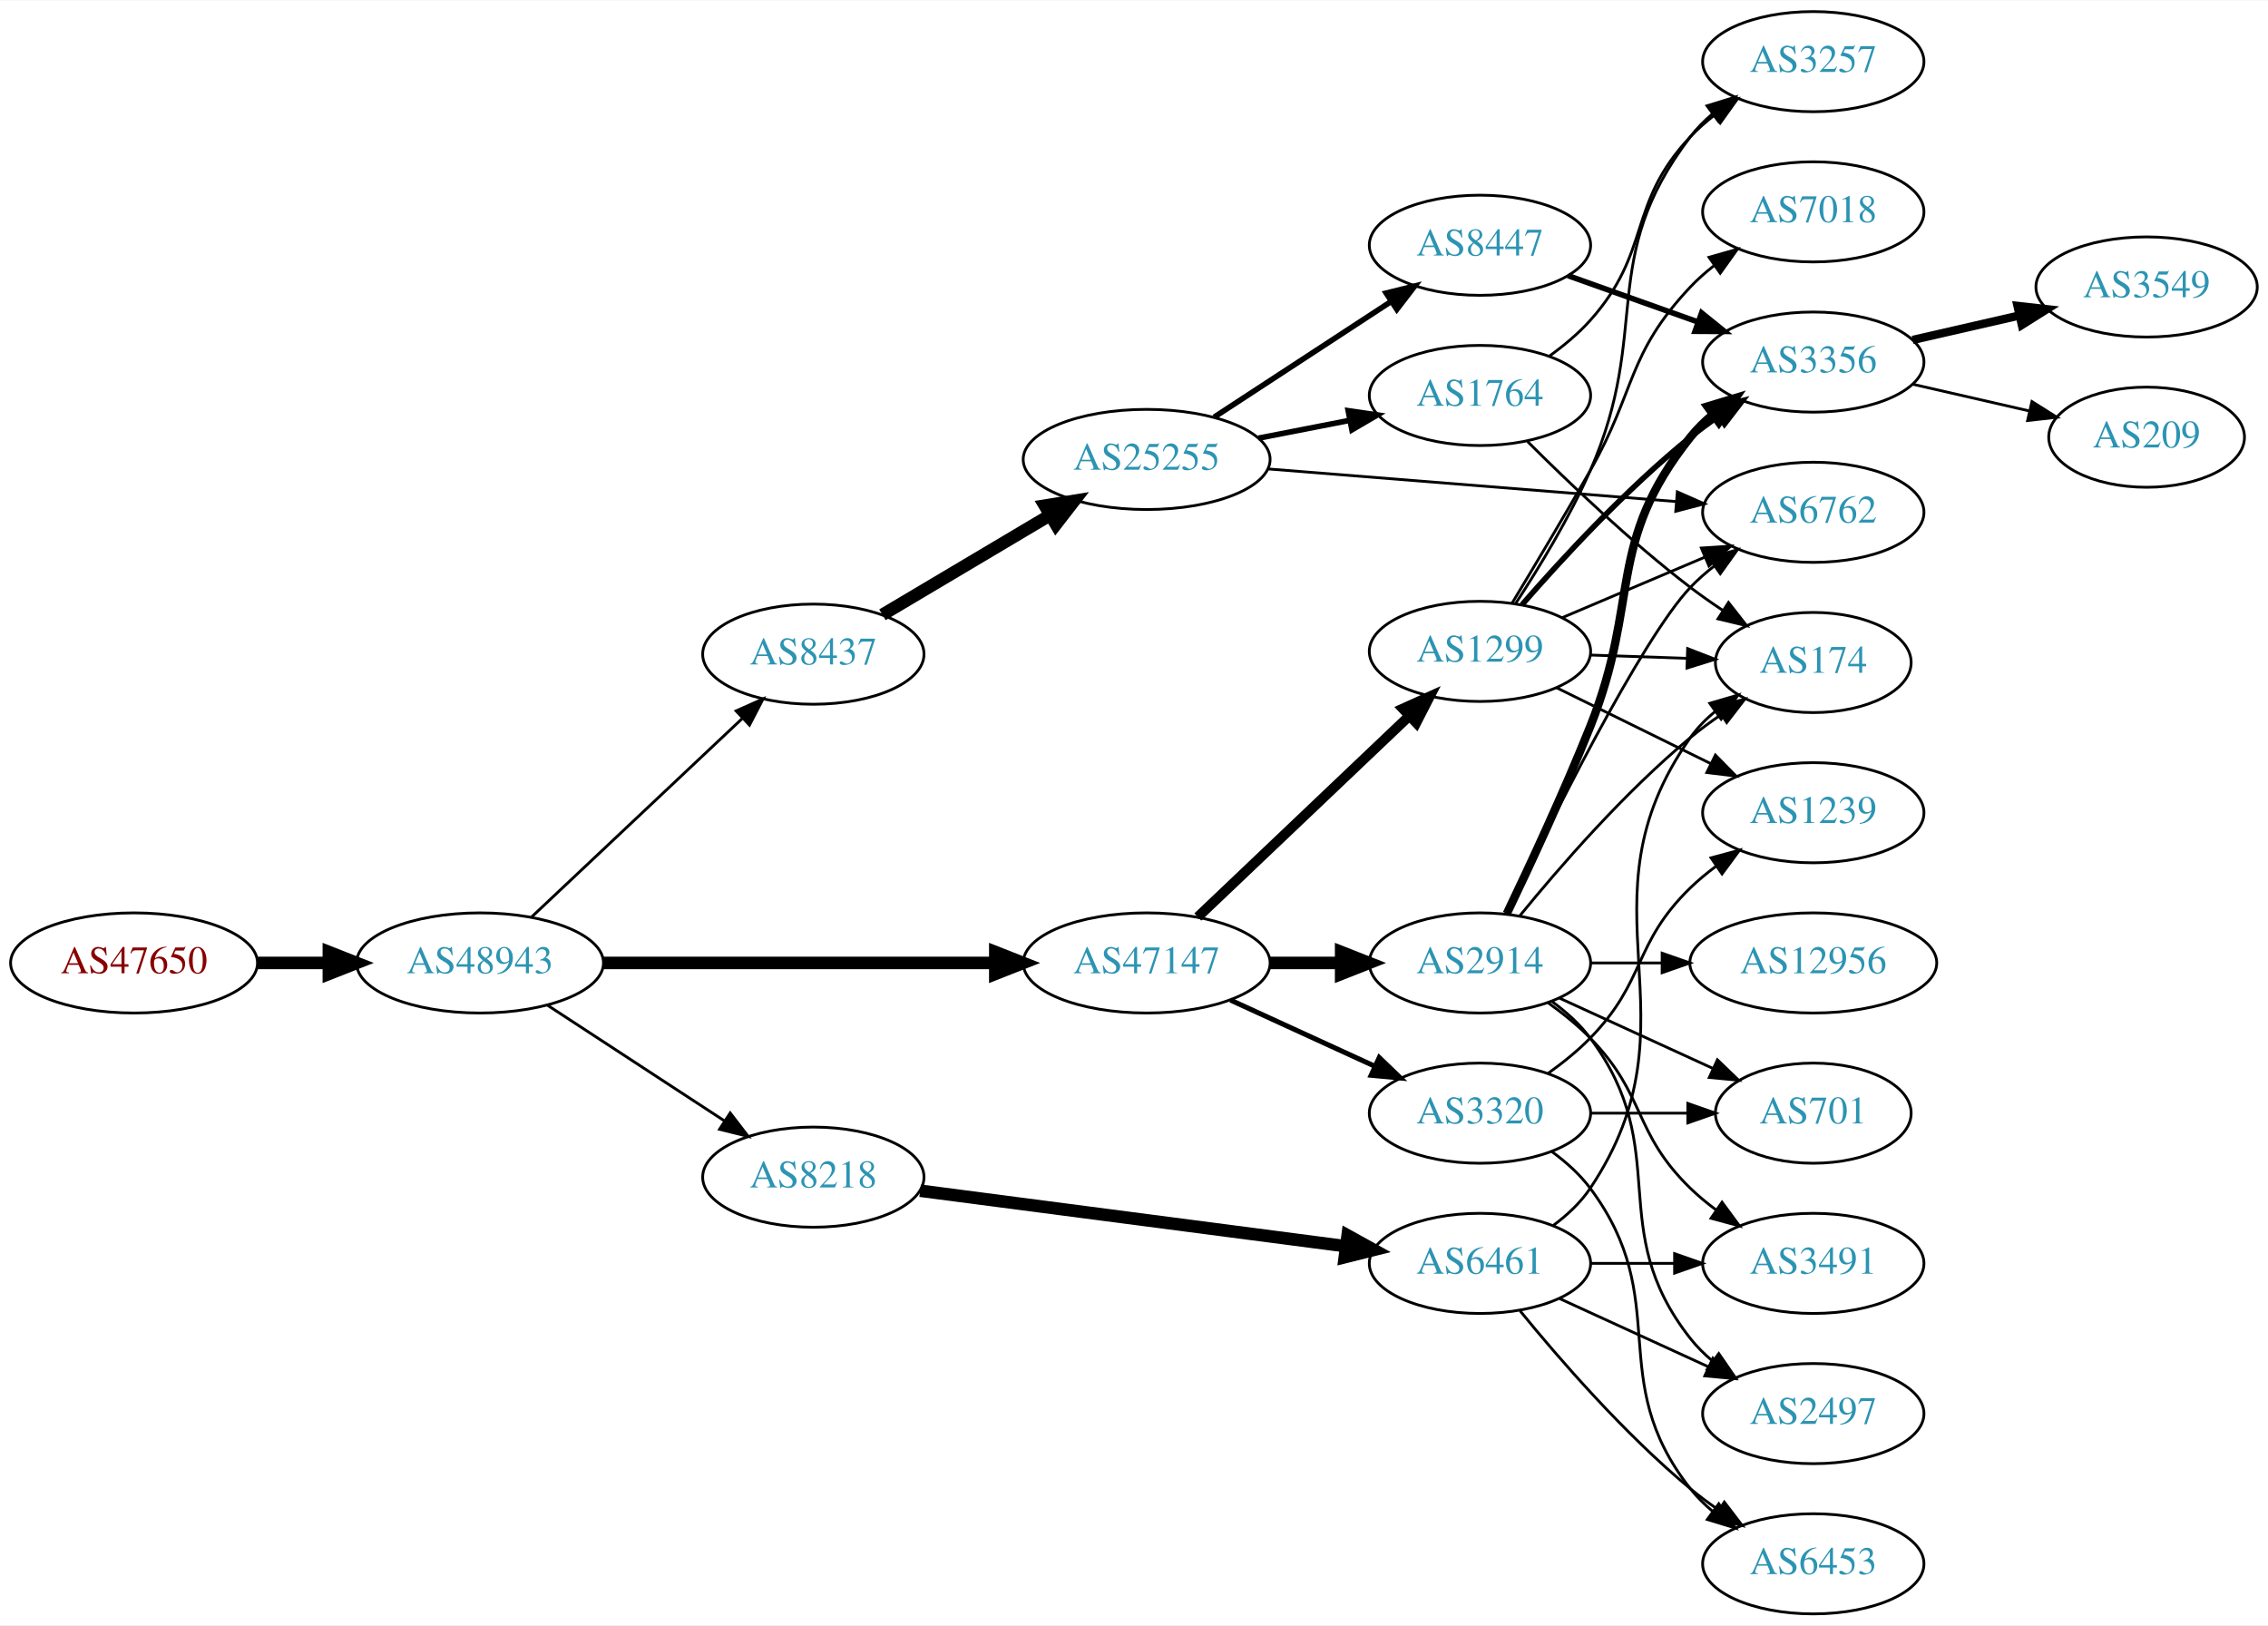
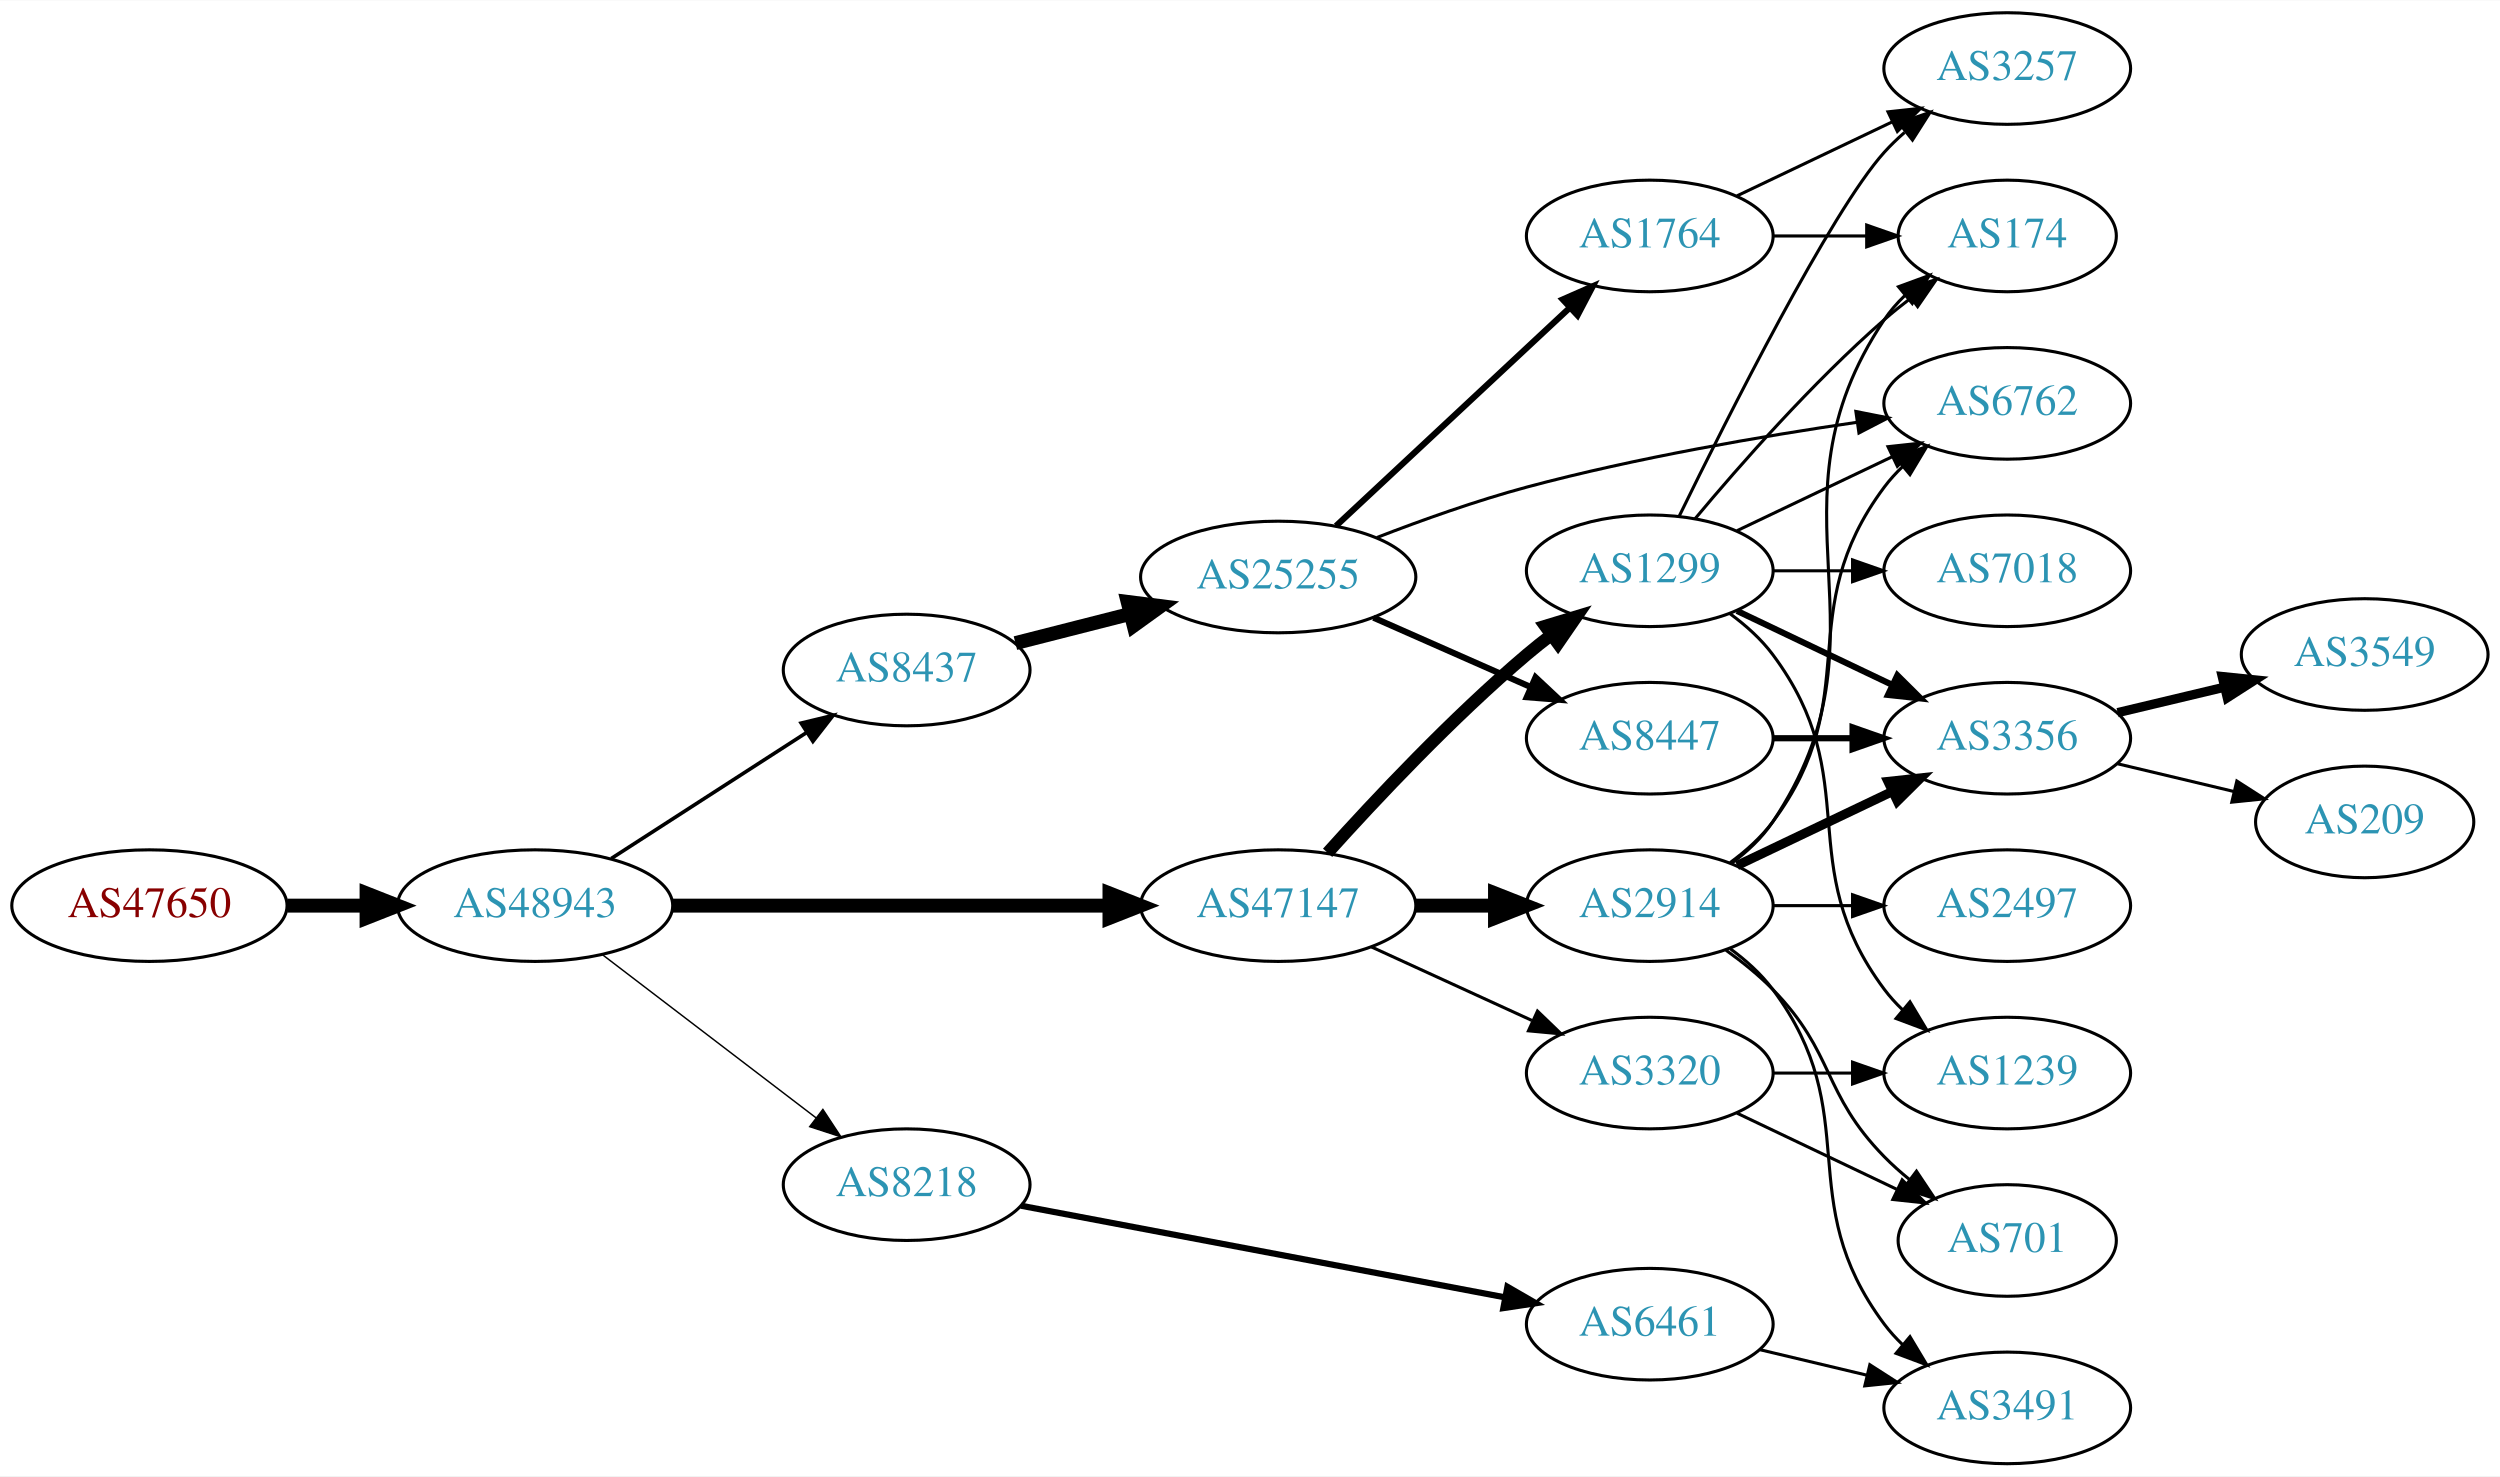
- <svg xmlns="http://www.w3.org/2000/svg" xmlns:xlink="http://www.w3.org/1999/xlink" width="815pt" height="584pt" viewBox="0.00 0.00 815.45 584.00">
-   <g id="graph0" class="graph" transform="scale(1 1) rotate(0) translate(4 580)">
-     <polygon fill="white" stroke="none" points="-4,4 -4,-580 811.448,-580 811.448,4 -4,4" />
+ <svg xmlns="http://www.w3.org/2000/svg" xmlns:xlink="http://www.w3.org/1999/xlink" width="806pt" height="476pt" viewBox="0.00 0.00 806.35 476.00">
+   <g id="graph0" class="graph" transform="scale(1 1) rotate(0) translate(4 472)">
+     <polygon fill="white" stroke="none" points="-4,4 -4,-472 802.348,-472 802.348,4 -4,4" />
    <g id="node1" class="node">
      <g id="a_node1">
        <a xlink:href="/asn/47650" xlink:title="AS47650 ~ IS-IT-ON GmbH [AT]">
-           <ellipse fill="#ffffff" stroke="black" cx="44.196" cy="-234" rx="44.393" ry="18" />
-           <text text-anchor="middle" x="44.196" y="-230.3" font-family="Times,serif" font-size="14.00" fill="#880000">AS47650</text>
+           <ellipse fill="#ffffff" stroke="black" cx="44.196" cy="-180" rx="44.393" ry="18" />
+           <text text-anchor="middle" x="44.196" y="-176.3" font-family="Times,serif" font-size="14.00" fill="#880000">AS47650</text>
        </a>
      </g>
    </g>
    <g id="node2" class="node">
      <g id="a_node2">
        <a xlink:href="/asn/48943" xlink:title="AS48943 ~ KAPPER NETWORK-COMMUNICATIONS GmbH [AT]">
-           <ellipse fill="#ffffff" stroke="black" cx="168.588" cy="-234" rx="44.393" ry="18" />
-           <text text-anchor="middle" x="168.588" y="-230.3" font-family="Times,serif" font-size="14.00" fill="#2c94b3">AS48943</text>
+           <ellipse fill="#ffffff" stroke="black" cx="168.588" cy="-180" rx="44.393" ry="18" />
+           <text text-anchor="middle" x="168.588" y="-176.3" font-family="Times,serif" font-size="14.00" fill="#2c94b3">AS48943</text>
        </a>
      </g>
    </g>
    <g id="edge1" class="edge">
-       <path fill="none" stroke="black" stroke-width="4.5" d="M88.692,-234C96.898,-234 105.569,-234 114.041,-234" />
-       <polygon fill="black" stroke="black" stroke-width="4.5" points="114.233,-237.938 124.233,-234 114.233,-230.063 114.233,-237.938" />
+       <path fill="none" stroke="black" stroke-width="4.5" d="M88.692,-180C96.898,-180 105.569,-180 114.041,-180" />
+       <polygon fill="black" stroke="black" stroke-width="4.5" points="114.233,-183.938 124.233,-180 114.233,-176.063 114.233,-183.938" />
    </g>
    <g id="node3" class="node">
      <g id="a_node3">
-         <a xlink:href="/asn/8437" xlink:title="AS8437 ~ Hutchison Drei Austria GmbH [AT]">
-           <ellipse fill="#ffffff" stroke="black" cx="288.431" cy="-345" rx="39.794" ry="18" />
-           <text text-anchor="middle" x="288.431" y="-341.3" font-family="Times,serif" font-size="14.00" fill="#2c94b3">AS8437</text>
+         <a xlink:href="/asn/47147" xlink:title="AS47147 ~ ANEXIA Internetdienstleistungs GmbH [AT]">
+           <ellipse fill="#ffffff" stroke="black" cx="408.273" cy="-180" rx="44.393" ry="18" />
+           <text text-anchor="middle" x="408.273" y="-176.3" font-family="Times,serif" font-size="14.00" fill="#2c94b3">AS47147</text>
        </a>
      </g>
    </g>
    <g id="edge2" class="edge">
-       <path fill="none" stroke="black" stroke-width="1.023" d="M186.976,-250.378C207.021,-269.259 240.114,-300.431 262.802,-321.801" />
-       <polygon fill="black" stroke="black" stroke-width="1.023" points="260.675,-324.606 270.355,-328.915 265.475,-319.511 260.675,-324.606" />
+       <path fill="none" stroke="black" stroke-width="4.5" d="M212.907,-180C252.491,-180 311.162,-180 353.683,-180" />
+       <polygon fill="black" stroke="black" stroke-width="4.5" points="353.851,-183.938 363.851,-180 353.851,-176.063 353.851,-183.938" />
    </g>
    <g id="node4" class="node">
      <g id="a_node4">
        <a xlink:href="/asn/8218" xlink:title="AS8218 ~ legacy Neotelecoms [FR]">
-           <ellipse fill="#ffffff" stroke="black" cx="288.431" cy="-157" rx="39.794" ry="18" />
-           <text text-anchor="middle" x="288.431" y="-153.3" font-family="Times,serif" font-size="14.00" fill="#2c94b3">AS8218</text>
+           <ellipse fill="#ffffff" stroke="black" cx="288.431" cy="-90" rx="39.794" ry="18" />
+           <text text-anchor="middle" x="288.431" y="-86.3" font-family="Times,serif" font-size="14.00" fill="#2c94b3">AS8218</text>
        </a>
      </g>
    </g>
    <g id="edge3" class="edge">
-       <path fill="none" stroke="black" stroke-width="1.023" d="M192.87,-218.787C211.1,-206.876 236.621,-190.2 256.556,-177.174" />
-       <polygon fill="black" stroke="black" stroke-width="1.023" points="258.54,-180.059 264.997,-171.659 254.711,-174.199 258.54,-180.059" />
+       <path fill="none" stroke="black" stroke-width="0.474" d="M190.385,-164.117C209.518,-149.505 238.049,-127.714 259.229,-111.538" />
+       <polygon fill="black" stroke="black" stroke-width="0.474" points="261.413,-114.275 267.236,-105.424 257.164,-108.712 261.413,-114.275" />
    </g>
    <g id="node5" class="node">
      <g id="a_node5">
-         <a xlink:href="/asn/47147" xlink:title="AS47147 ~ ANEXIA Internetdienstleistungs GmbH [AT]">
-           <ellipse fill="#ffffff" stroke="black" cx="408.273" cy="-234" rx="44.393" ry="18" />
-           <text text-anchor="middle" x="408.273" y="-230.3" font-family="Times,serif" font-size="14.00" fill="#2c94b3">AS47147</text>
+         <a xlink:href="/asn/8437" xlink:title="AS8437 ~ Hutchison Drei Austria GmbH [AT]">
+           <ellipse fill="#ffffff" stroke="black" cx="288.431" cy="-256" rx="39.794" ry="18" />
+           <text text-anchor="middle" x="288.431" y="-252.3" font-family="Times,serif" font-size="14.00" fill="#2c94b3">AS8437</text>
        </a>
      </g>
    </g>
    <g id="edge4" class="edge">
-       <path fill="none" stroke="black" stroke-width="4.5" d="M212.907,-234C252.491,-234 311.162,-234 353.683,-234" />
-       <polygon fill="black" stroke="black" stroke-width="4.5" points="353.851,-237.938 363.851,-234 353.851,-230.063 353.851,-237.938" />
+       <path fill="none" stroke="black" stroke-width="1.184" d="M193.152,-195.197C211.209,-206.842 236.295,-223.021 256.051,-235.762" />
+       <polygon fill="black" stroke="black" stroke-width="1.184" points="254.408,-238.867 264.708,-241.346 258.202,-232.984 254.408,-238.867" />
    </g>
    <g id="node6" class="node">
      <g id="a_node6">
-         <a xlink:href="/asn/25255" xlink:title="AS25255 ~ ==&gt; TELE2 AUSTRIA &lt;== [AT]">
-           <ellipse fill="#ffffff" stroke="black" cx="408.273" cy="-415" rx="44.393" ry="18" />
-           <text text-anchor="middle" x="408.273" y="-411.3" font-family="Times,serif" font-size="14.00" fill="#2c94b3">AS25255</text>
+         <a xlink:href="/asn/1299" xlink:title="AS1299 ~ Telia Carrier [EU]">
+           <ellipse fill="#ffffff" stroke="black" cx="528.116" cy="-288" rx="39.794" ry="18" />
+           <text text-anchor="middle" x="528.116" y="-284.3" font-family="Times,serif" font-size="14.00" fill="#2c94b3">AS1299</text>
        </a>
      </g>
    </g>
    <g id="edge5" class="edge">
-       <path fill="none" stroke="black" stroke-width="4.5" d="M313.278,-359.166C330.58,-369.443 354.225,-383.489 373.471,-394.921" />
-       <polygon fill="black" stroke="black" stroke-width="4.5" points="371.633,-398.409 382.241,-400.131 375.655,-391.638 371.633,-398.409" />
-     </g>
-     <g id="node12" class="node">
-       <g id="a_node12">
-         <a xlink:href="/asn/6461" xlink:title="AS6461 ~ Zayo Bandwidth [US]">
+       <path fill="none" stroke="black" stroke-width="4" d="M424.206,-197.044C439.532,-214.097 464.468,-240.65 488.469,-261 490.967,-263.117 493.627,-265.232 496.338,-267.293" />
+       <polygon fill="black" stroke="black" stroke-width="4" points="494.375,-270.194 504.515,-273.266 498.505,-264.541 494.375,-270.194" />
+     </g>
+     <g id="node7" class="node">
+       <g id="a_node7">
+         <a xlink:href="/asn/2914" xlink:title="AS2914 ~ NTT America, Inc. [US]">
+           <ellipse fill="#ffffff" stroke="black" cx="528.116" cy="-180" rx="39.794" ry="18" />
+           <text text-anchor="middle" x="528.116" y="-176.3" font-family="Times,serif" font-size="14.00" fill="#2c94b3">AS2914</text>
+         </a>
+       </g>
+     </g>
+     <g id="edge6" class="edge">
+       <path fill="none" stroke="black" stroke-width="4.5" d="M452.484,-180C460.797,-180 469.56,-180 478.042,-180" />
+       <polygon fill="black" stroke="black" stroke-width="4.5" points="478.201,-183.938 488.201,-180 478.201,-176.063 478.201,-183.938" />
+     </g>
+     <g id="node8" class="node">
+       <g id="a_node8">
+         <a xlink:href="/asn/3320" xlink:title="AS3320 ~ DTAG [DE]">
          <ellipse fill="#ffffff" stroke="black" cx="528.116" cy="-126" rx="39.794" ry="18" />
-           <text text-anchor="middle" x="528.116" y="-122.3" font-family="Times,serif" font-size="14.00" fill="#2c94b3">AS6461</text>
-         </a>
-       </g>
-     </g>
-     <g id="edge11" class="edge">
-       <path fill="none" stroke="black" stroke-width="4.5" d="M326.831,-152.122C368.189,-146.728 434.903,-138.027 479.85,-132.165" />
-       <polygon fill="black" stroke="black" stroke-width="4.5" points="480.528,-136.047 489.934,-130.849 479.509,-128.238 480.528,-136.047" />
-     </g>
-     <g id="node13" class="node">
-       <g id="a_node13">
-         <a xlink:href="/asn/1299" xlink:title="AS1299 ~ Telia Carrier [EU]">
-           <ellipse fill="#ffffff" stroke="black" cx="528.116" cy="-346" rx="39.794" ry="18" />
-           <text text-anchor="middle" x="528.116" y="-342.3" font-family="Times,serif" font-size="14.00" fill="#2c94b3">AS1299</text>
-         </a>
-       </g>
-     </g>
-     <g id="edge12" class="edge">
-       <path fill="none" stroke="black" stroke-width="3.6" d="M426.661,-250.526C446.794,-269.66 480.088,-301.304 502.784,-322.874" />
-       <polygon fill="black" stroke="black" stroke-width="3.6" points="500.38,-325.418 510.04,-329.77 505.202,-320.344 500.38,-325.418" />
-     </g>
-     <g id="node14" class="node">
-       <g id="a_node14">
-         <a xlink:href="/asn/3320" xlink:title="AS3320 ~ DTAG [DE]">
-           <ellipse fill="#ffffff" stroke="black" cx="528.116" cy="-180" rx="39.794" ry="18" />
-           <text text-anchor="middle" x="528.116" y="-176.3" font-family="Times,serif" font-size="14.00" fill="#2c94b3">AS3320</text>
-         </a>
-       </g>
-     </g>
-     <g id="edge13" class="edge">
-       <path fill="none" stroke="black" stroke-width="1.8" d="M438.403,-220.652C454.014,-213.498 473.412,-204.609 490.084,-196.97" />
-       <polygon fill="black" stroke="black" stroke-width="1.8" points="491.903,-199.986 499.536,-192.638 488.987,-193.622 491.903,-199.986" />
+           <text text-anchor="middle" x="528.116" y="-122.3" font-family="Times,serif" font-size="14.00" fill="#2c94b3">AS3320</text>
+         </a>
+       </g>
+     </g>
+     <g id="edge7" class="edge">
+       <path fill="none" stroke="black" d="M438.403,-166.652C454.014,-159.498 473.412,-150.609 490.084,-142.97" />
+       <polygon fill="black" stroke="black" points="491.903,-145.986 499.536,-138.638 488.987,-139.622 491.903,-145.986" />
    </g>
    <g id="node15" class="node">
      <g id="a_node15">
-         <a xlink:href="/asn/2914" xlink:title="AS2914 ~ NTT America, Inc. [US]">
-           <ellipse fill="#ffffff" stroke="black" cx="528.116" cy="-234" rx="39.794" ry="18" />
-           <text text-anchor="middle" x="528.116" y="-230.3" font-family="Times,serif" font-size="14.00" fill="#2c94b3">AS2914</text>
+         <a xlink:href="/asn/6461" xlink:title="AS6461 ~ Zayo Bandwidth [US]">
+           <ellipse fill="#ffffff" stroke="black" cx="528.116" cy="-45" rx="39.794" ry="18" />
+           <text text-anchor="middle" x="528.116" y="-41.3" font-family="Times,serif" font-size="14.00" fill="#2c94b3">AS6461</text>
        </a>
      </g>
    </g>
    <g id="edge14" class="edge">
-       <path fill="none" stroke="black" stroke-width="4.5" d="M452.484,-234C460.797,-234 469.56,-234 478.042,-234" />
-       <polygon fill="black" stroke="black" stroke-width="4.5" points="478.201,-237.938 488.201,-234 478.201,-230.063 478.201,-237.938" />
-     </g>
-     <g id="node7" class="node">
-       <g id="a_node7">
-         <a xlink:href="/asn/1764" xlink:title="AS1764 ~ NEXTLAYER-AS [AT]">
-           <ellipse fill="#ffffff" stroke="black" cx="528.116" cy="-438" rx="39.794" ry="18" />
-           <text text-anchor="middle" x="528.116" y="-434.3" font-family="Times,serif" font-size="14.00" fill="#2c94b3">AS1764</text>
-         </a>
-       </g>
-     </g>
-     <g id="edge6" class="edge">
-       <path fill="none" stroke="black" stroke-width="2" d="M448.513,-422.659C458.965,-424.699 470.351,-426.921 481.129,-429.025" />
-       <polygon fill="black" stroke="black" stroke-width="2" points="480.741,-432.515 491.227,-430.995 482.082,-425.644 480.741,-432.515" />
-     </g>
-     <g id="node8" class="node">
-       <g id="a_node8">
-         <a xlink:href="/asn/6762" xlink:title="AS6762 ~ TELECOM ITALIA SPARKLE S.p.A. [IT]">
-           <ellipse fill="#ffffff" stroke="black" cx="647.958" cy="-396" rx="39.794" ry="18" />
-           <text text-anchor="middle" x="647.958" y="-392.3" font-family="Times,serif" font-size="14.00" fill="#2c94b3">AS6762</text>
-         </a>
-       </g>
-     </g>
-     <g id="edge7" class="edge">
-       <path fill="none" stroke="black" d="M451.767,-411.603C493.055,-408.303 555.665,-403.298 598.784,-399.851" />
-       <polygon fill="black" stroke="black" points="599.069,-403.339 608.758,-399.054 598.511,-396.362 599.069,-403.339" />
+       <path fill="none" stroke="black" stroke-width="2" d="M325.272,-83.214C366.989,-75.316 435.958,-62.258 481.47,-53.642" />
+       <polygon fill="black" stroke="black" stroke-width="2" points="482.198,-57.066 491.372,-51.767 480.896,-50.189 482.198,-57.066" />
+     </g>
+     <g id="node17" class="node">
+       <g id="a_node17">
+         <a xlink:href="/asn/25255" xlink:title="AS25255 ~ ==&gt; TELE2 AUSTRIA &lt;== [AT]">
+           <ellipse fill="#ffffff" stroke="black" cx="408.273" cy="-286" rx="44.393" ry="18" />
+           <text text-anchor="middle" x="408.273" y="-282.3" font-family="Times,serif" font-size="14.00" fill="#2c94b3">AS25255</text>
+         </a>
+       </g>
+     </g>
+     <g id="edge16" class="edge">
+       <path fill="none" stroke="black" stroke-width="4.5" d="M323.516,-264.677C335.101,-267.627 348.255,-270.975 360.649,-274.13" />
+       <polygon fill="black" stroke="black" stroke-width="4.5" points="359.719,-277.957 370.381,-276.608 361.662,-270.325 359.719,-277.957" />
    </g>
    <g id="node9" class="node">
      <g id="a_node9">
-         <a xlink:href="/asn/8447" xlink:title="AS8447 ~ A1 Telekom Austria AG [AT]">
-           <ellipse fill="#ffffff" stroke="black" cx="528.116" cy="-492" rx="39.794" ry="18" />
-           <text text-anchor="middle" x="528.116" y="-488.3" font-family="Times,serif" font-size="14.00" fill="#2c94b3">AS8447</text>
+         <a xlink:href="/asn/174" xlink:title="AS174 ~ Cogent Communications [US]">
+           <ellipse fill="#ffffff" stroke="black" cx="643.409" cy="-396" rx="35.194" ry="18" />
+           <text text-anchor="middle" x="643.409" y="-392.3" font-family="Times,serif" font-size="14.00" fill="#2c94b3">AS174</text>
        </a>
      </g>
    </g>
    <g id="edge8" class="edge">
-       <path fill="none" stroke="black" stroke-width="2" d="M432.555,-430.213C450.785,-442.124 476.306,-458.8 496.241,-471.826" />
-       <polygon fill="black" stroke="black" stroke-width="2" points="494.396,-474.801 504.682,-477.341 498.225,-468.941 494.396,-474.801" />
+       <path fill="none" stroke="black" d="M542.746,-304.817C557.029,-321.929 580.575,-348.745 603.762,-369 606.432,-371.332 609.305,-373.648 612.235,-375.886" />
+       <polygon fill="black" stroke="black" points="610.386,-378.87 620.527,-381.939 614.513,-373.216 610.386,-378.87" />
    </g>
    <g id="node10" class="node">
      <g id="a_node10">
        <a xlink:href="/asn/3257" xlink:title="AS3257 ~ GTT [DE]">
-           <ellipse fill="#ffffff" stroke="black" cx="647.958" cy="-558" rx="39.794" ry="18" />
-           <text text-anchor="middle" x="647.958" y="-554.3" font-family="Times,serif" font-size="14.00" fill="#2c94b3">AS3257</text>
+           <ellipse fill="#ffffff" stroke="black" cx="643.409" cy="-450" rx="39.794" ry="18" />
+           <text text-anchor="middle" x="643.409" y="-446.3" font-family="Times,serif" font-size="14.00" fill="#2c94b3">AS3257</text>
        </a>
      </g>
    </g>
    <g id="edge9" class="edge">
-       <path fill="none" stroke="black" d="M553.01,-452.109C558.253,-455.879 563.504,-460.243 567.762,-465 590.049,-489.895 580.846,-506.683 603.762,-531 606.34,-533.735 609.253,-536.307 612.317,-538.693" />
-       <polygon fill="black" stroke="black" points="610.469,-541.672 620.661,-544.563 614.497,-535.947 610.469,-541.672" />
+       <path fill="none" stroke="black" d="M537.554,-305.511C553.172,-337.509 586.559,-403.893 603.762,-423 605.765,-425.224 607.984,-427.363 610.316,-429.397" />
+       <polygon fill="black" stroke="black" points="608.514,-432.433 618.535,-435.873 612.847,-426.935 608.514,-432.433" />
    </g>
    <g id="node11" class="node">
      <g id="a_node11">
-         <a xlink:href="/asn/174" xlink:title="AS174 ~ Cogent Communications [US]">
-           <ellipse fill="#ffffff" stroke="black" cx="647.958" cy="-342" rx="35.194" ry="18" />
-           <text text-anchor="middle" x="647.958" y="-338.3" font-family="Times,serif" font-size="14.00" fill="#2c94b3">AS174</text>
+         <a xlink:href="/asn/1239" xlink:title="AS1239 ~ Sprint [US]">
+           <ellipse fill="#ffffff" stroke="black" cx="643.409" cy="-126" rx="39.794" ry="18" />
+           <text text-anchor="middle" x="643.409" y="-122.3" font-family="Times,serif" font-size="14.00" fill="#2c94b3">AS1239</text>
        </a>
      </g>
    </g>
    <g id="edge10" class="edge">
-       <path fill="none" stroke="black" d="M545.224,-421.439C559.834,-406.837 582.306,-385.392 603.762,-369 607.419,-366.207 611.374,-363.433 615.354,-360.787" />
-       <polygon fill="black" stroke="black" points="617.475,-363.585 624.003,-355.24 613.696,-357.692 617.475,-363.585" />
+       <path fill="none" stroke="black" d="M554.047,-274.118C559.123,-270.389 564.041,-265.984 567.762,-261 598.034,-220.458 573.491,-193.542 603.762,-153 605.507,-150.664 607.514,-148.455 609.678,-146.383" />
+       <polygon fill="black" stroke="black" points="612.037,-148.973 617.478,-139.882 607.555,-143.595 612.037,-148.973" />
+     </g>
+     <g id="node12" class="node">
+       <g id="a_node12">
+         <a xlink:href="/asn/3356" xlink:title="AS3356 ~ Level 3 Parent, LLC [US]">
+           <ellipse fill="#ffffff" stroke="black" cx="643.409" cy="-234" rx="39.794" ry="18" />
+           <text text-anchor="middle" x="643.409" y="-230.3" font-family="Times,serif" font-size="14.00" fill="#2c94b3">AS3356</text>
+         </a>
+       </g>
+     </g>
+     <g id="edge11" class="edge">
+       <path fill="none" stroke="black" stroke-width="2" d="M556.252,-275.066C571.246,-267.919 590.067,-258.948 606.291,-251.215" />
+       <polygon fill="black" stroke="black" stroke-width="2" points="607.973,-254.291 615.494,-246.829 604.961,-247.972 607.973,-254.291" />
+     </g>
+     <g id="node13" class="node">
+       <g id="a_node13">
+         <a xlink:href="/asn/7018" xlink:title="AS7018 ~ AT&amp;T Services, Inc. [US]">
+           <ellipse fill="#ffffff" stroke="black" cx="643.409" cy="-288" rx="39.794" ry="18" />
+           <text text-anchor="middle" x="643.409" y="-284.3" font-family="Times,serif" font-size="14.00" fill="#2c94b3">AS7018</text>
+         </a>
+       </g>
+     </g>
+     <g id="edge12" class="edge">
+       <path fill="none" stroke="black" d="M567.788,-288C575.991,-288 584.755,-288 593.287,-288" />
+       <polygon fill="black" stroke="black" points="593.526,-291.5 603.526,-288 593.526,-284.5 593.526,-291.5" />
+     </g>
+     <g id="node14" class="node">
+       <g id="a_node14">
+         <a xlink:href="/asn/6762" xlink:title="AS6762 ~ TELECOM ITALIA SPARKLE S.p.A. [IT]">
+           <ellipse fill="#ffffff" stroke="black" cx="643.409" cy="-342" rx="39.794" ry="18" />
+           <text text-anchor="middle" x="643.409" y="-338.3" font-family="Times,serif" font-size="14.00" fill="#2c94b3">AS6762</text>
+         </a>
+       </g>
+     </g>
+     <g id="edge13" class="edge">
+       <path fill="none" stroke="black" d="M556.252,-300.934C571.246,-308.081 590.067,-317.052 606.291,-324.785" />
+       <polygon fill="black" stroke="black" points="604.961,-328.028 615.494,-329.171 607.973,-321.709 604.961,-328.028" />
+     </g>
+     <g id="edge25" class="edge">
+       <path fill="none" stroke="black" d="M554.435,-193.607C559.491,-197.351 564.303,-201.831 567.762,-207 608.787,-268.294 562.738,-307.706 603.762,-369 605.629,-371.789 607.889,-374.377 610.368,-376.757" />
+       <polygon fill="black" stroke="black" points="608.343,-379.622 618.291,-383.266 612.786,-374.214 608.343,-379.622" />
+     </g>
+     <g id="edge23" class="edge">
+       <path fill="none" stroke="black" stroke-width="3" d="M556.252,-192.934C571.246,-200.081 590.067,-209.052 606.291,-216.785" />
+       <polygon fill="black" stroke="black" stroke-width="3" points="604.961,-220.028 615.494,-221.171 607.973,-213.709 604.961,-220.028" />
+     </g>
+     <g id="edge24" class="edge">
+       <path fill="none" stroke="black" d="M554.047,-193.882C559.123,-197.611 564.041,-202.016 567.762,-207 598.034,-247.542 573.491,-274.458 603.762,-315 605.507,-317.336 607.514,-319.545 609.678,-321.617" />
+       <polygon fill="black" stroke="black" points="607.555,-324.405 617.478,-328.118 612.037,-319.027 607.555,-324.405" />
    </g>
    <g id="node16" class="node">
      <g id="a_node16">
-         <a xlink:href="/asn/3356" xlink:title="AS3356 ~ Level 3 Parent, LLC [US]">
-           <ellipse fill="#ffffff" stroke="black" cx="647.958" cy="-450" rx="39.794" ry="18" />
-           <text text-anchor="middle" x="647.958" y="-446.3" font-family="Times,serif" font-size="14.00" fill="#2c94b3">AS3356</text>
-         </a>
-       </g>
-     </g>
-     <g id="edge37" class="edge">
-       <path fill="none" stroke="black" stroke-width="2" d="M559.77,-481.075C573.979,-476.01 591.063,-469.922 606.328,-464.481" />
-       <polygon fill="black" stroke="black" stroke-width="2" points="607.804,-467.671 616.048,-461.017 605.454,-461.077 607.804,-467.671" />
-     </g>
-     <g id="edge34" class="edge">
-       <path fill="none" stroke="black" d="M554.435,-139.607C559.491,-143.351 564.303,-147.831 567.762,-153 608.787,-214.294 561.183,-254.775 603.762,-315 606.232,-318.493 609.311,-321.63 612.68,-324.421" />
-       <polygon fill="black" stroke="black" points="610.749,-327.343 620.92,-330.31 614.819,-321.648 610.749,-327.343" />
+         <a xlink:href="/asn/3491" xlink:title="AS3491 ~ PCCW Global, Inc. [US]">
+           <ellipse fill="#ffffff" stroke="black" cx="643.409" cy="-18" rx="39.794" ry="18" />
+           <text text-anchor="middle" x="643.409" y="-14.3" font-family="Times,serif" font-size="14.00" fill="#2c94b3">AS3491</text>
+         </a>
+       </g>
+     </g>
+     <g id="edge21" class="edge">
+       <path fill="none" stroke="black" d="M554.047,-166.118C559.123,-162.389 564.041,-157.984 567.762,-153 598.034,-112.458 573.491,-85.542 603.762,-45 605.507,-42.664 607.514,-40.455 609.678,-38.383" />
+       <polygon fill="black" stroke="black" points="612.037,-40.973 617.478,-31.882 607.555,-35.595 612.037,-40.973" />
+     </g>
+     <g id="node20" class="node">
+       <g id="a_node20">
+         <a xlink:href="/asn/701" xlink:title="AS701 ~ UUNET [US]">
+           <ellipse fill="#ffffff" stroke="black" cx="643.409" cy="-72" rx="35.194" ry="18" />
+           <text text-anchor="middle" x="643.409" y="-68.3" font-family="Times,serif" font-size="14.00" fill="#2c94b3">AS701</text>
+         </a>
+       </g>
+     </g>
+     <g id="edge20" class="edge">
+       <path fill="none" stroke="black" d="M552.71,-165.611C557.966,-161.852 563.298,-157.563 567.762,-153 587.935,-132.383 583.59,-119.617 603.762,-99 606.242,-96.466 608.988,-94.017 611.841,-91.696" />
+       <polygon fill="black" stroke="black" points="614.143,-94.343 620.026,-85.532 609.932,-88.752 614.143,-94.343" />
+     </g>
+     <g id="node21" class="node">
+       <g id="a_node21">
+         <a xlink:href="/asn/2497" xlink:title="AS2497 ~ Internet Initiative Japan Inc. [JP]">
+           <ellipse fill="#ffffff" stroke="black" cx="643.409" cy="-180" rx="39.794" ry="18" />
+           <text text-anchor="middle" x="643.409" y="-176.3" font-family="Times,serif" font-size="14.00" fill="#2c94b3">AS2497</text>
+         </a>
+       </g>
+     </g>
+     <g id="edge22" class="edge">
+       <path fill="none" stroke="black" d="M567.788,-180C575.991,-180 584.755,-180 593.287,-180" />
+       <polygon fill="black" stroke="black" points="593.526,-183.5 603.526,-180 593.526,-176.5 593.526,-183.5" />
+     </g>
+     <g id="edge26" class="edge">
+       <path fill="none" stroke="black" d="M567.788,-126C575.991,-126 584.755,-126 593.287,-126" />
+       <polygon fill="black" stroke="black" points="593.526,-129.5 603.526,-126 593.526,-122.5 593.526,-129.5" />
+     </g>
+     <g id="edge27" class="edge">
+       <path fill="none" stroke="black" d="M556.252,-113.066C571.684,-105.71 591.17,-96.423 607.705,-88.541" />
+       <polygon fill="black" stroke="black" points="609.525,-91.551 617.047,-84.089 606.514,-85.232 609.525,-91.551" />
+     </g>
+     <g id="node22" class="node">
+       <g id="a_node22">
+         <a xlink:href="/asn/3549" xlink:title="AS3549 ~ Level 3 Parent, LLC [US]">
+           <ellipse fill="#ffffff" stroke="black" cx="758.702" cy="-261" rx="39.794" ry="18" />
+           <text text-anchor="middle" x="758.702" y="-257.3" font-family="Times,serif" font-size="14.00" fill="#2c94b3">AS3549</text>
+         </a>
+       </g>
+     </g>
+     <g id="edge29" class="edge">
+       <path fill="none" stroke="black" stroke-width="3" d="M679.016,-242.248C689.887,-244.838 702.042,-247.735 713.484,-250.462" />
+       <polygon fill="black" stroke="black" stroke-width="3" points="712.768,-253.889 723.307,-252.803 714.39,-247.08 712.768,-253.889" />
+     </g>
+     <g id="node23" class="node">
+       <g id="a_node23">
+         <a xlink:href="/asn/209" xlink:title="AS209 ~ CenturyLink Communications, LLC [US]">
+           <ellipse fill="#ffffff" stroke="black" cx="758.702" cy="-207" rx="35.194" ry="18" />
+           <text text-anchor="middle" x="758.702" y="-203.3" font-family="Times,serif" font-size="14.00" fill="#2c94b3">AS209</text>
+         </a>
+       </g>
+     </g>
+     <g id="edge30" class="edge">
+       <path fill="none" stroke="black" d="M679.016,-225.752C690.811,-222.942 704.115,-219.771 716.383,-216.847" />
+       <polygon fill="black" stroke="black" points="717.472,-220.186 726.388,-214.463 715.849,-213.376 717.472,-220.186" />
+     </g>
+     <g id="edge15" class="edge">
+       <path fill="none" stroke="black" d="M563.723,-36.752C574.594,-34.162 586.749,-31.265 598.191,-28.538" />
+       <polygon fill="black" stroke="black" points="599.097,-31.92 608.014,-26.197 597.475,-25.111 599.097,-31.92" />
+     </g>
+     <g id="edge17" class="edge">
+       <path fill="none" stroke="black" d="M440.083,-298.727C454.574,-304.338 472.207,-310.633 488.469,-315 523.668,-324.451 564.307,-331.417 594.989,-335.904" />
+       <polygon fill="black" stroke="black" points="594.596,-339.384 604.991,-337.331 595.585,-332.454 594.596,-339.384" />
+     </g>
+     <g id="node18" class="node">
+       <g id="a_node18">
+         <a xlink:href="/asn/8447" xlink:title="AS8447 ~ A1 Telekom Austria AG [AT]">
+           <ellipse fill="#ffffff" stroke="black" cx="528.116" cy="-234" rx="39.794" ry="18" />
+           <text text-anchor="middle" x="528.116" y="-230.3" font-family="Times,serif" font-size="14.00" fill="#2c94b3">AS8447</text>
+         </a>
+       </g>
+     </g>
+     <g id="edge18" class="edge">
+       <path fill="none" stroke="black" stroke-width="2" d="M439.01,-272.878C454.399,-266.087 473.342,-257.729 489.715,-250.504" />
+       <polygon fill="black" stroke="black" stroke-width="2" points="491.275,-253.641 499.011,-246.402 488.449,-247.237 491.275,-253.641" />
    </g>
    <g id="node19" class="node">
      <g id="a_node19">
-         <a xlink:href="/asn/2497" xlink:title="AS2497 ~ Internet Initiative Japan Inc. [JP]">
-           <ellipse fill="#ffffff" stroke="black" cx="647.958" cy="-72" rx="39.794" ry="18" />
-           <text text-anchor="middle" x="647.958" y="-68.3" font-family="Times,serif" font-size="14.00" fill="#2c94b3">AS2497</text>
-         </a>
-       </g>
-     </g>
-     <g id="edge33" class="edge">
-       <path fill="none" stroke="black" d="M556.745,-113.339C572.702,-106.027 592.972,-96.739 610.255,-88.819" />
-       <polygon fill="black" stroke="black" points="611.87,-91.929 619.503,-84.581 608.954,-85.565 611.87,-91.929" />
-     </g>
-     <g id="node20" class="node">
-       <g id="a_node20">
-         <a xlink:href="/asn/3491" xlink:title="AS3491 ~ PCCW Global, Inc. [US]">
-           <ellipse fill="#ffffff" stroke="black" cx="647.958" cy="-126" rx="39.794" ry="18" />
-           <text text-anchor="middle" x="647.958" y="-122.3" font-family="Times,serif" font-size="14.00" fill="#2c94b3">AS3491</text>
-         </a>
-       </g>
+         <a xlink:href="/asn/1764" xlink:title="AS1764 ~ NEXTLAYER-AS [AT]">
+           <ellipse fill="#ffffff" stroke="black" cx="528.116" cy="-396" rx="39.794" ry="18" />
+           <text text-anchor="middle" x="528.116" y="-392.3" font-family="Times,serif" font-size="14.00" fill="#2c94b3">AS1764</text>
+         </a>
+       </g>
+     </g>
+     <g id="edge19" class="edge">
+       <path fill="none" stroke="black" stroke-width="2" d="M426.916,-302.468C446.903,-321.125 479.626,-351.671 502.21,-372.752" />
+       <polygon fill="black" stroke="black" stroke-width="2" points="500.039,-375.513 509.738,-379.778 504.816,-370.396 500.039,-375.513" />
+     </g>
+     <g id="edge28" class="edge">
+       <path fill="none" stroke="black" stroke-width="2" d="M567.788,-234C575.991,-234 584.755,-234 593.287,-234" />
+       <polygon fill="black" stroke="black" stroke-width="2" points="593.526,-237.5 603.526,-234 593.526,-230.5 593.526,-237.5" />
+     </g>
+     <g id="edge31" class="edge">
+       <path fill="none" stroke="black" d="M567.788,-396C577.493,-396 587.984,-396 597.947,-396" />
+       <polygon fill="black" stroke="black" points="598.083,-399.5 608.083,-396 598.083,-392.5 598.083,-399.5" />
    </g>
    <g id="edge32" class="edge">
-       <path fill="none" stroke="black" d="M568.029,-126C577.582,-126 587.932,-126 597.894,-126" />
-       <polygon fill="black" stroke="black" points="598.087,-129.5 608.087,-126 598.087,-122.5 598.087,-129.5" />
-     </g>
-     <g id="node23" class="node">
-       <g id="a_node23">
-         <a xlink:href="/asn/6453" xlink:title="AS6453 ~ TATA COMMUNICATIONS (AMERICA) INC [US]">
-           <ellipse fill="#ffffff" stroke="black" cx="647.958" cy="-18" rx="39.794" ry="18" />
-           <text text-anchor="middle" x="647.958" y="-14.3" font-family="Times,serif" font-size="14.00" fill="#2c94b3">AS6453</text>
-         </a>
-       </g>
-     </g>
-     <g id="edge31" class="edge">
-       <path fill="none" stroke="black" d="M542.535,-108.935C556.65,-91.625 580.064,-64.655 603.762,-45 606.979,-42.332 610.479,-39.73 614.05,-37.259" />
-       <polygon fill="black" stroke="black" points="615.973,-40.183 622.406,-31.764 612.128,-34.334 615.973,-40.183" />
-     </g>
-     <g id="edge15" class="edge">
-       <path fill="none" stroke="black" d="M557.642,-358.104C573.017,-364.627 592.193,-372.763 608.831,-379.823" />
-       <polygon fill="black" stroke="black" points="607.714,-383.151 618.286,-383.835 610.448,-376.707 607.714,-383.151" />
-     </g>
-     <g id="edge19" class="edge">
-       <path fill="none" stroke="black" d="M540.998,-363.306C549.349,-376.055 560.317,-394.052 567.762,-411 590.158,-461.979 569.985,-486.734 603.762,-531 606.042,-533.988 608.756,-536.728 611.696,-539.22" />
-       <polygon fill="black" stroke="black" points="609.739,-542.126 619.867,-545.238 613.89,-536.489 609.739,-542.126" />
-     </g>
-     <g id="edge20" class="edge">
-       <path fill="none" stroke="black" d="M567.702,-344.69C578.803,-344.313 591.001,-343.899 602.43,-343.511" />
-       <polygon fill="black" stroke="black" points="602.78,-347.002 612.656,-343.164 602.543,-340.006 602.78,-347.002" />
-     </g>
-     <g id="edge16" class="edge">
-       <path fill="none" stroke="black" stroke-width="2" d="M543.229,-362.772C557.52,-379.194 580.739,-404.391 603.762,-423 607.012,-425.627 610.534,-428.204 614.116,-430.66" />
-       <polygon fill="black" stroke="black" stroke-width="2" points="612.203,-433.59 622.487,-436.137 616.036,-427.733 612.203,-433.59" />
-     </g>
-     <g id="node17" class="node">
-       <g id="a_node17">
-         <a xlink:href="/asn/1239" xlink:title="AS1239 ~ Sprint [US]">
-           <ellipse fill="#ffffff" stroke="black" cx="647.958" cy="-288" rx="39.794" ry="18" />
-           <text text-anchor="middle" x="647.958" y="-284.3" font-family="Times,serif" font-size="14.00" fill="#2c94b3">AS1239</text>
-         </a>
-       </g>
-     </g>
-     <g id="edge17" class="edge">
-       <path fill="none" stroke="black" d="M555.562,-332.984C571.973,-324.906 593.273,-314.423 611.181,-305.609" />
-       <polygon fill="black" stroke="black" points="612.766,-308.73 620.193,-301.174 609.675,-302.449 612.766,-308.73" />
-     </g>
-     <g id="node18" class="node">
-       <g id="a_node18">
-         <a xlink:href="/asn/7018" xlink:title="AS7018 ~ AT&amp;T Services, Inc. [US]">
-           <ellipse fill="#ffffff" stroke="black" cx="647.958" cy="-504" rx="39.794" ry="18" />
-           <text text-anchor="middle" x="647.958" y="-500.3" font-family="Times,serif" font-size="14.00" fill="#2c94b3">AS7018</text>
-         </a>
-       </g>
-     </g>
-     <g id="edge18" class="edge">
-       <path fill="none" stroke="black" d="M539.626,-363.278C547.499,-376.318 558.469,-394.688 567.762,-411 584.303,-440.032 580.846,-452.683 603.762,-477 606.34,-479.735 609.253,-482.307 612.317,-484.693" />
-       <polygon fill="black" stroke="black" points="610.469,-487.672 620.661,-490.563 614.497,-481.947 610.469,-487.672" />
-     </g>
-     <g id="edge28" class="edge">
-       <path fill="none" stroke="black" d="M552.71,-194.389C557.966,-198.148 563.298,-202.437 567.762,-207 587.935,-227.617 583.069,-240.906 603.762,-261 606.608,-263.763 609.781,-266.386 613.082,-268.834" />
-       <polygon fill="black" stroke="black" points="611.198,-271.786 621.429,-274.538 615.147,-266.006 611.198,-271.786" />
-     </g>
-     <g id="node22" class="node">
-       <g id="a_node22">
-         <a xlink:href="/asn/701" xlink:title="AS701 ~ UUNET [US]">
-           <ellipse fill="#ffffff" stroke="black" cx="647.958" cy="-180" rx="35.194" ry="18" />
-           <text text-anchor="middle" x="647.958" y="-176.3" font-family="Times,serif" font-size="14.00" fill="#2c94b3">AS701</text>
-         </a>
-       </g>
-     </g>
-     <g id="edge30" class="edge">
-       <path fill="none" stroke="black" d="M568.029,-180C579.115,-180 591.275,-180 602.657,-180" />
-       <polygon fill="black" stroke="black" points="602.839,-183.5 612.839,-180 602.839,-176.5 602.839,-183.5" />
-     </g>
-     <g id="edge29" class="edge">
-       <path fill="none" stroke="black" d="M554.047,-166.118C559.123,-162.389 564.041,-157.984 567.762,-153 598.034,-112.458 572.464,-84.754 603.762,-45 606.087,-42.047 608.831,-39.33 611.79,-36.853" />
-       <polygon fill="black" stroke="black" points="613.983,-39.585 619.987,-30.855 609.85,-33.936 613.983,-39.585" />
-     </g>
-     <g id="edge22" class="edge">
-       <path fill="none" stroke="black" d="M537.463,-251.595C552.93,-283.732 586.076,-350.34 603.762,-369 606.348,-371.728 609.266,-374.294 612.334,-376.677" />
-       <polygon fill="black" stroke="black" points="610.488,-379.658 620.682,-382.543 614.512,-373.93 610.488,-379.658" />
-     </g>
-     <g id="edge25" class="edge">
-       <path fill="none" stroke="black" d="M542.535,-251.065C556.65,-268.375 580.064,-295.345 603.762,-315 607.226,-317.872 611.018,-320.669 614.873,-323.308" />
-       <polygon fill="black" stroke="black" points="613.015,-326.275 623.305,-328.797 616.834,-320.408 613.015,-326.275" />
-     </g>
-     <g id="edge23" class="edge">
-       <path fill="none" stroke="black" stroke-width="3" d="M537.749,-251.7C545.926,-268.75 558.323,-295.365 567.762,-319 585.905,-364.424 573.285,-384.743 603.762,-423 606.104,-425.94 608.859,-428.648 611.825,-431.119" />
-       <polygon fill="black" stroke="black" stroke-width="3" points="609.891,-434.041 620.032,-437.109 614.018,-428.386 609.891,-434.041" />
-     </g>
-     <g id="edge21" class="edge">
-       <path fill="none" stroke="black" d="M554.047,-220.118C559.123,-216.389 564.041,-211.984 567.762,-207 598.034,-166.458 572.464,-138.754 603.762,-99 606.087,-96.047 608.831,-93.33 611.79,-90.853" />
-       <polygon fill="black" stroke="black" points="613.983,-93.585 619.987,-84.855 609.85,-87.936 613.983,-93.585" />
-     </g>
-     <g id="edge24" class="edge">
-       <path fill="none" stroke="black" d="M552.71,-219.611C557.966,-215.852 563.298,-211.563 567.762,-207 587.935,-186.383 583.069,-173.094 603.762,-153 606.608,-150.237 609.781,-147.614 613.082,-145.166" />
-       <polygon fill="black" stroke="black" points="615.147,-147.994 621.429,-139.462 611.198,-142.214 615.147,-147.994" />
-     </g>
-     <g id="node21" class="node">
-       <g id="a_node21">
-         <a xlink:href="/asn/12956" xlink:title="AS12956 ~ TELXIUS [ES]">
-           <ellipse fill="#ffffff" stroke="black" cx="647.958" cy="-234" rx="44.393" ry="18" />
-           <text text-anchor="middle" x="647.958" y="-230.3" font-family="Times,serif" font-size="14.00" fill="#2c94b3">AS12956</text>
-         </a>
-       </g>
-     </g>
-     <g id="edge26" class="edge">
-       <path fill="none" stroke="black" d="M568.029,-234C576.131,-234 584.806,-234 593.333,-234" />
-       <polygon fill="black" stroke="black" points="593.61,-237.5 603.61,-234 593.61,-230.5 593.61,-237.5" />
-     </g>
-     <g id="edge27" class="edge">
-       <path fill="none" stroke="black" d="M556.745,-221.339C573.161,-213.817 594.143,-204.202 611.739,-196.139" />
-       <polygon fill="black" stroke="black" points="613.484,-199.189 621.117,-191.842 610.568,-192.826 613.484,-199.189" />
-     </g>
-     <g id="node24" class="node">
-       <g id="a_node24">
-         <a xlink:href="/asn/3549" xlink:title="AS3549 ~ Level 3 Parent, LLC [US]">
-           <ellipse fill="#ffffff" stroke="black" cx="767.801" cy="-477" rx="39.794" ry="18" />
-           <text text-anchor="middle" x="767.801" y="-473.3" font-family="Times,serif" font-size="14.00" fill="#2c94b3">AS3549</text>
-         </a>
-       </g>
-     </g>
-     <g id="edge35" class="edge">
-       <path fill="none" stroke="black" stroke-width="3" d="M683.678,-457.955C695.678,-460.704 709.299,-463.825 721.991,-466.733" />
-       <polygon fill="black" stroke="black" stroke-width="3" points="721.394,-470.187 731.923,-469.009 722.957,-463.364 721.394,-470.187" />
-     </g>
-     <g id="node25" class="node">
-       <g id="a_node25">
-         <a xlink:href="/asn/209" xlink:title="AS209 ~ CenturyLink Communications, LLC [US]">
-           <ellipse fill="#ffffff" stroke="black" cx="767.801" cy="-423" rx="35.194" ry="18" />
-           <text text-anchor="middle" x="767.801" y="-419.3" font-family="Times,serif" font-size="14.00" fill="#2c94b3">AS209</text>
-         </a>
-       </g>
-     </g>
-     <g id="edge36" class="edge">
-       <path fill="none" stroke="black" d="M683.678,-442.045C696.77,-439.045 711.792,-435.604 725.433,-432.478" />
-       <polygon fill="black" stroke="black" points="726.575,-435.807 735.54,-430.162 725.011,-428.984 726.575,-435.807" />
+       <path fill="none" stroke="black" d="M556.252,-408.934C571.246,-416.081 590.067,-425.052 606.291,-432.785" />
+       <polygon fill="black" stroke="black" points="604.961,-436.028 615.494,-437.171 607.973,-429.709 604.961,-436.028" />
    </g>
  </g>
</svg>
